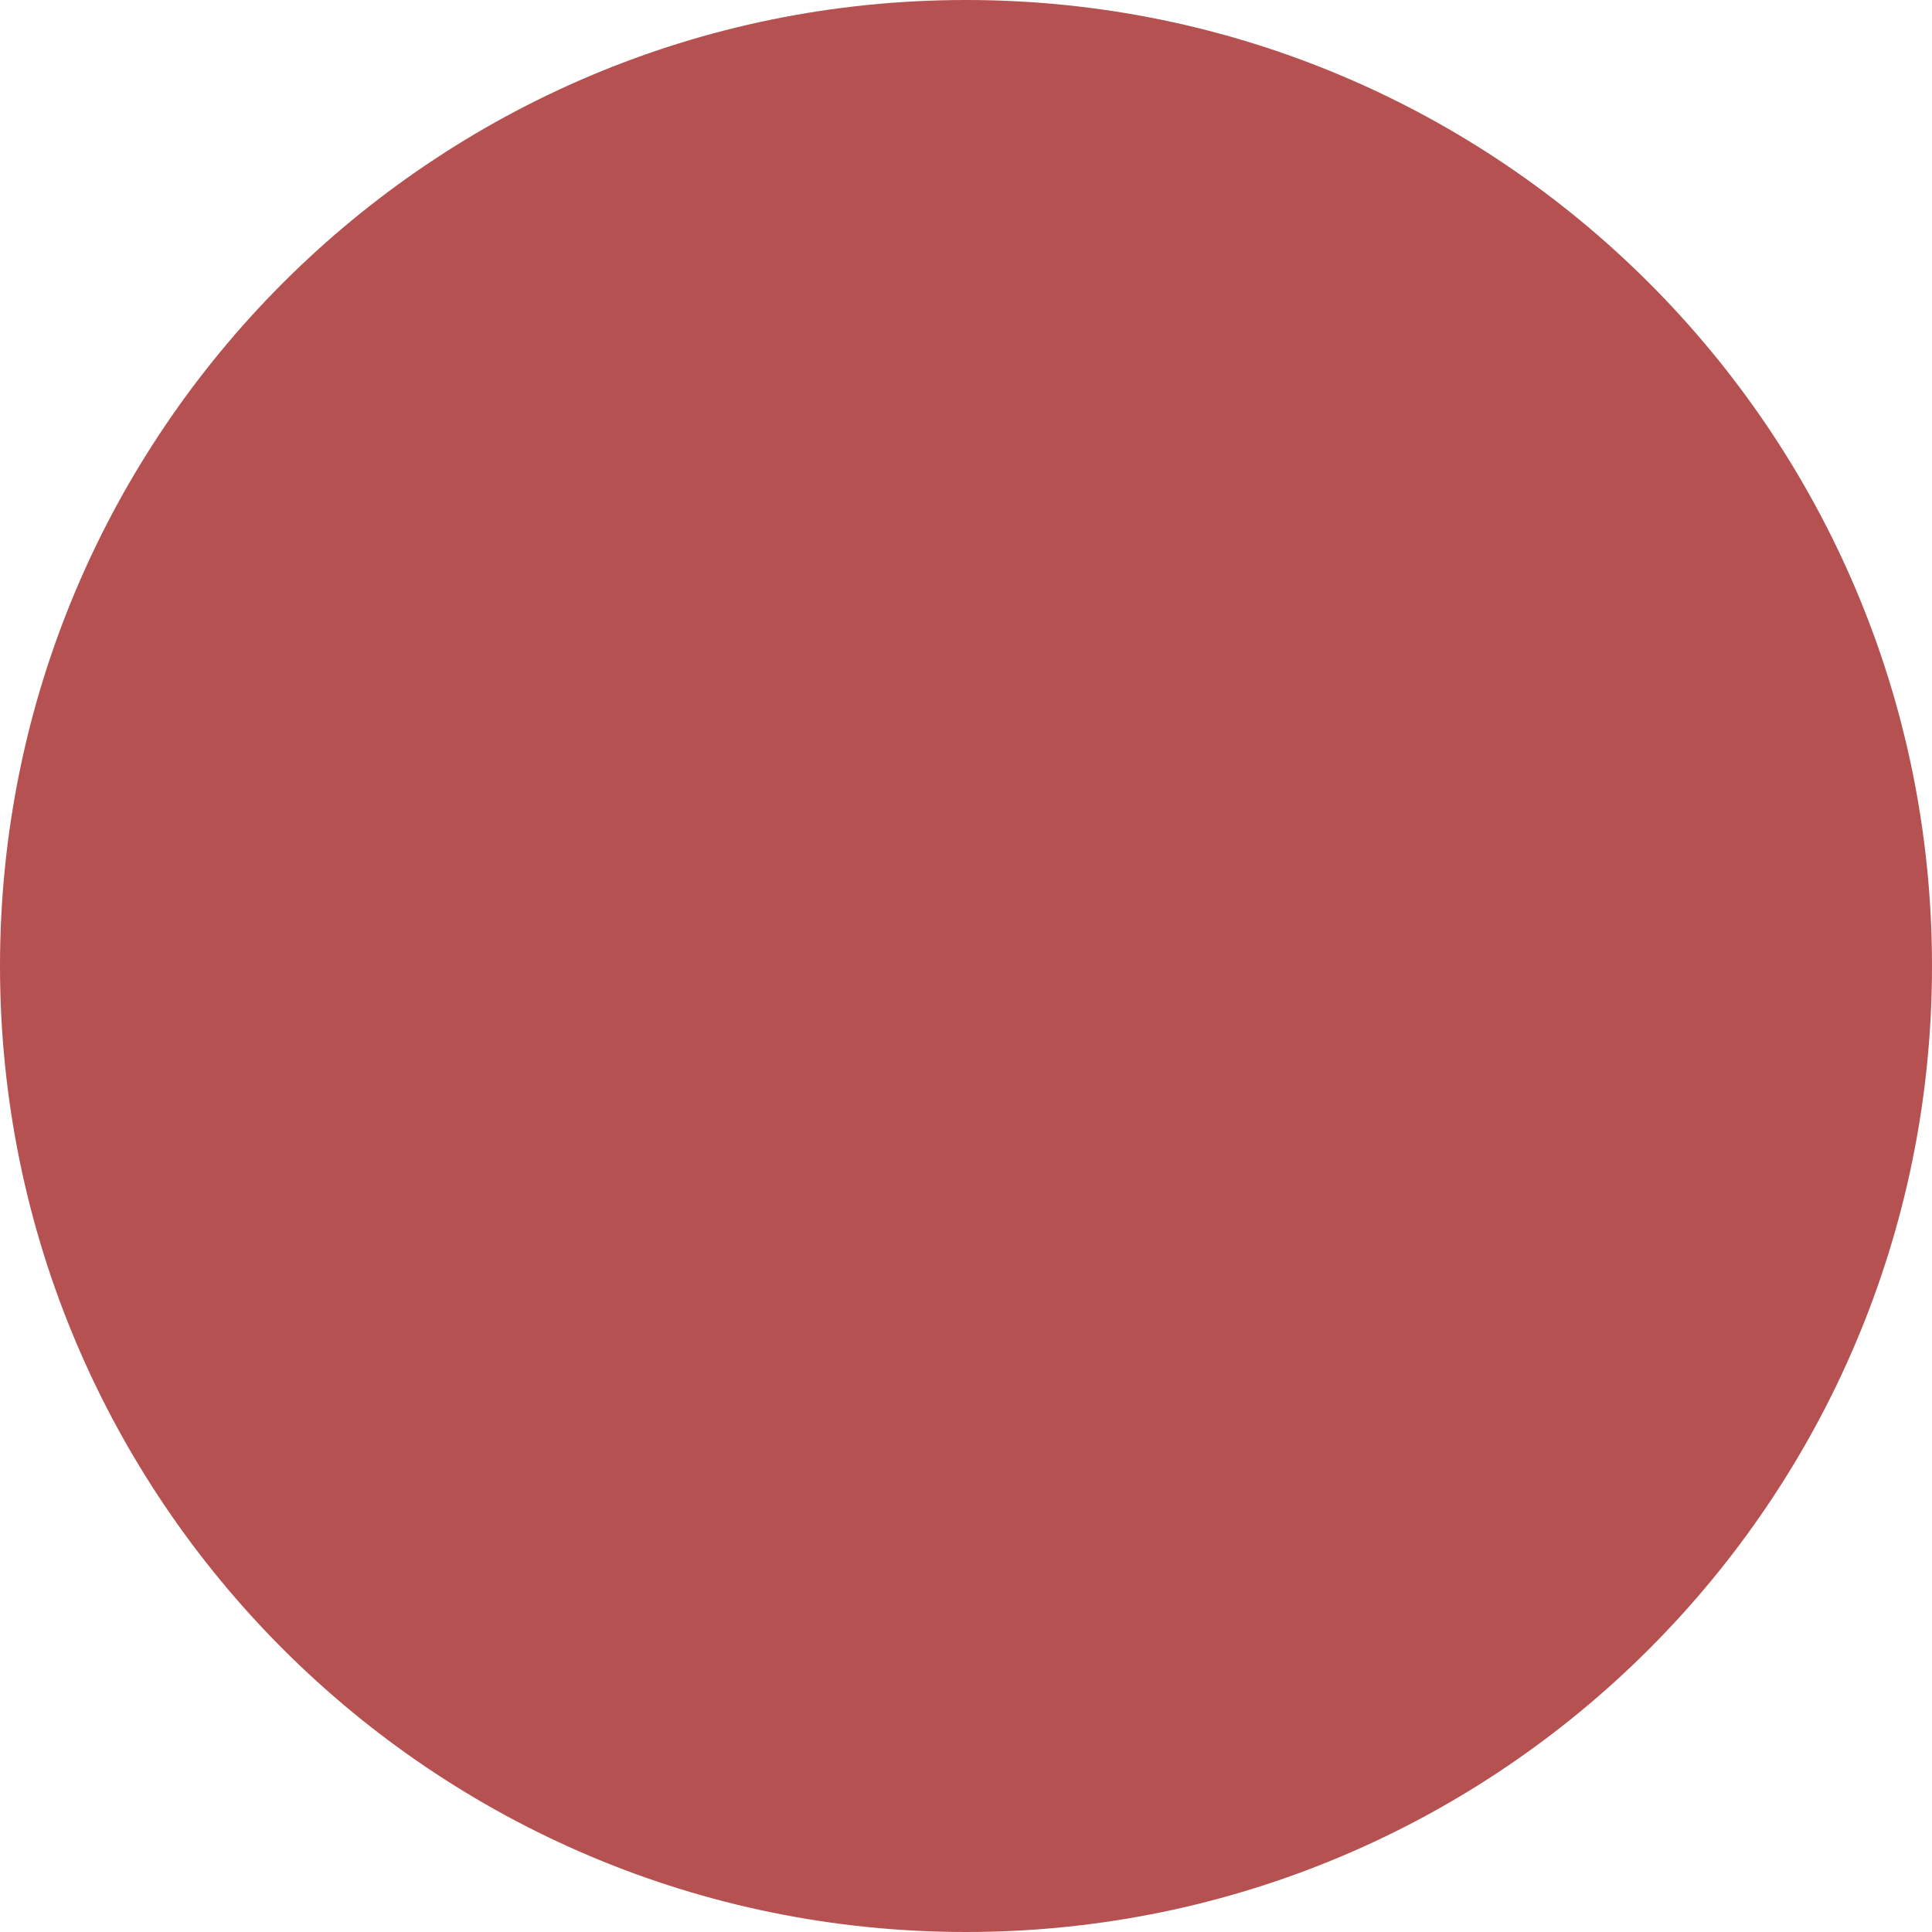
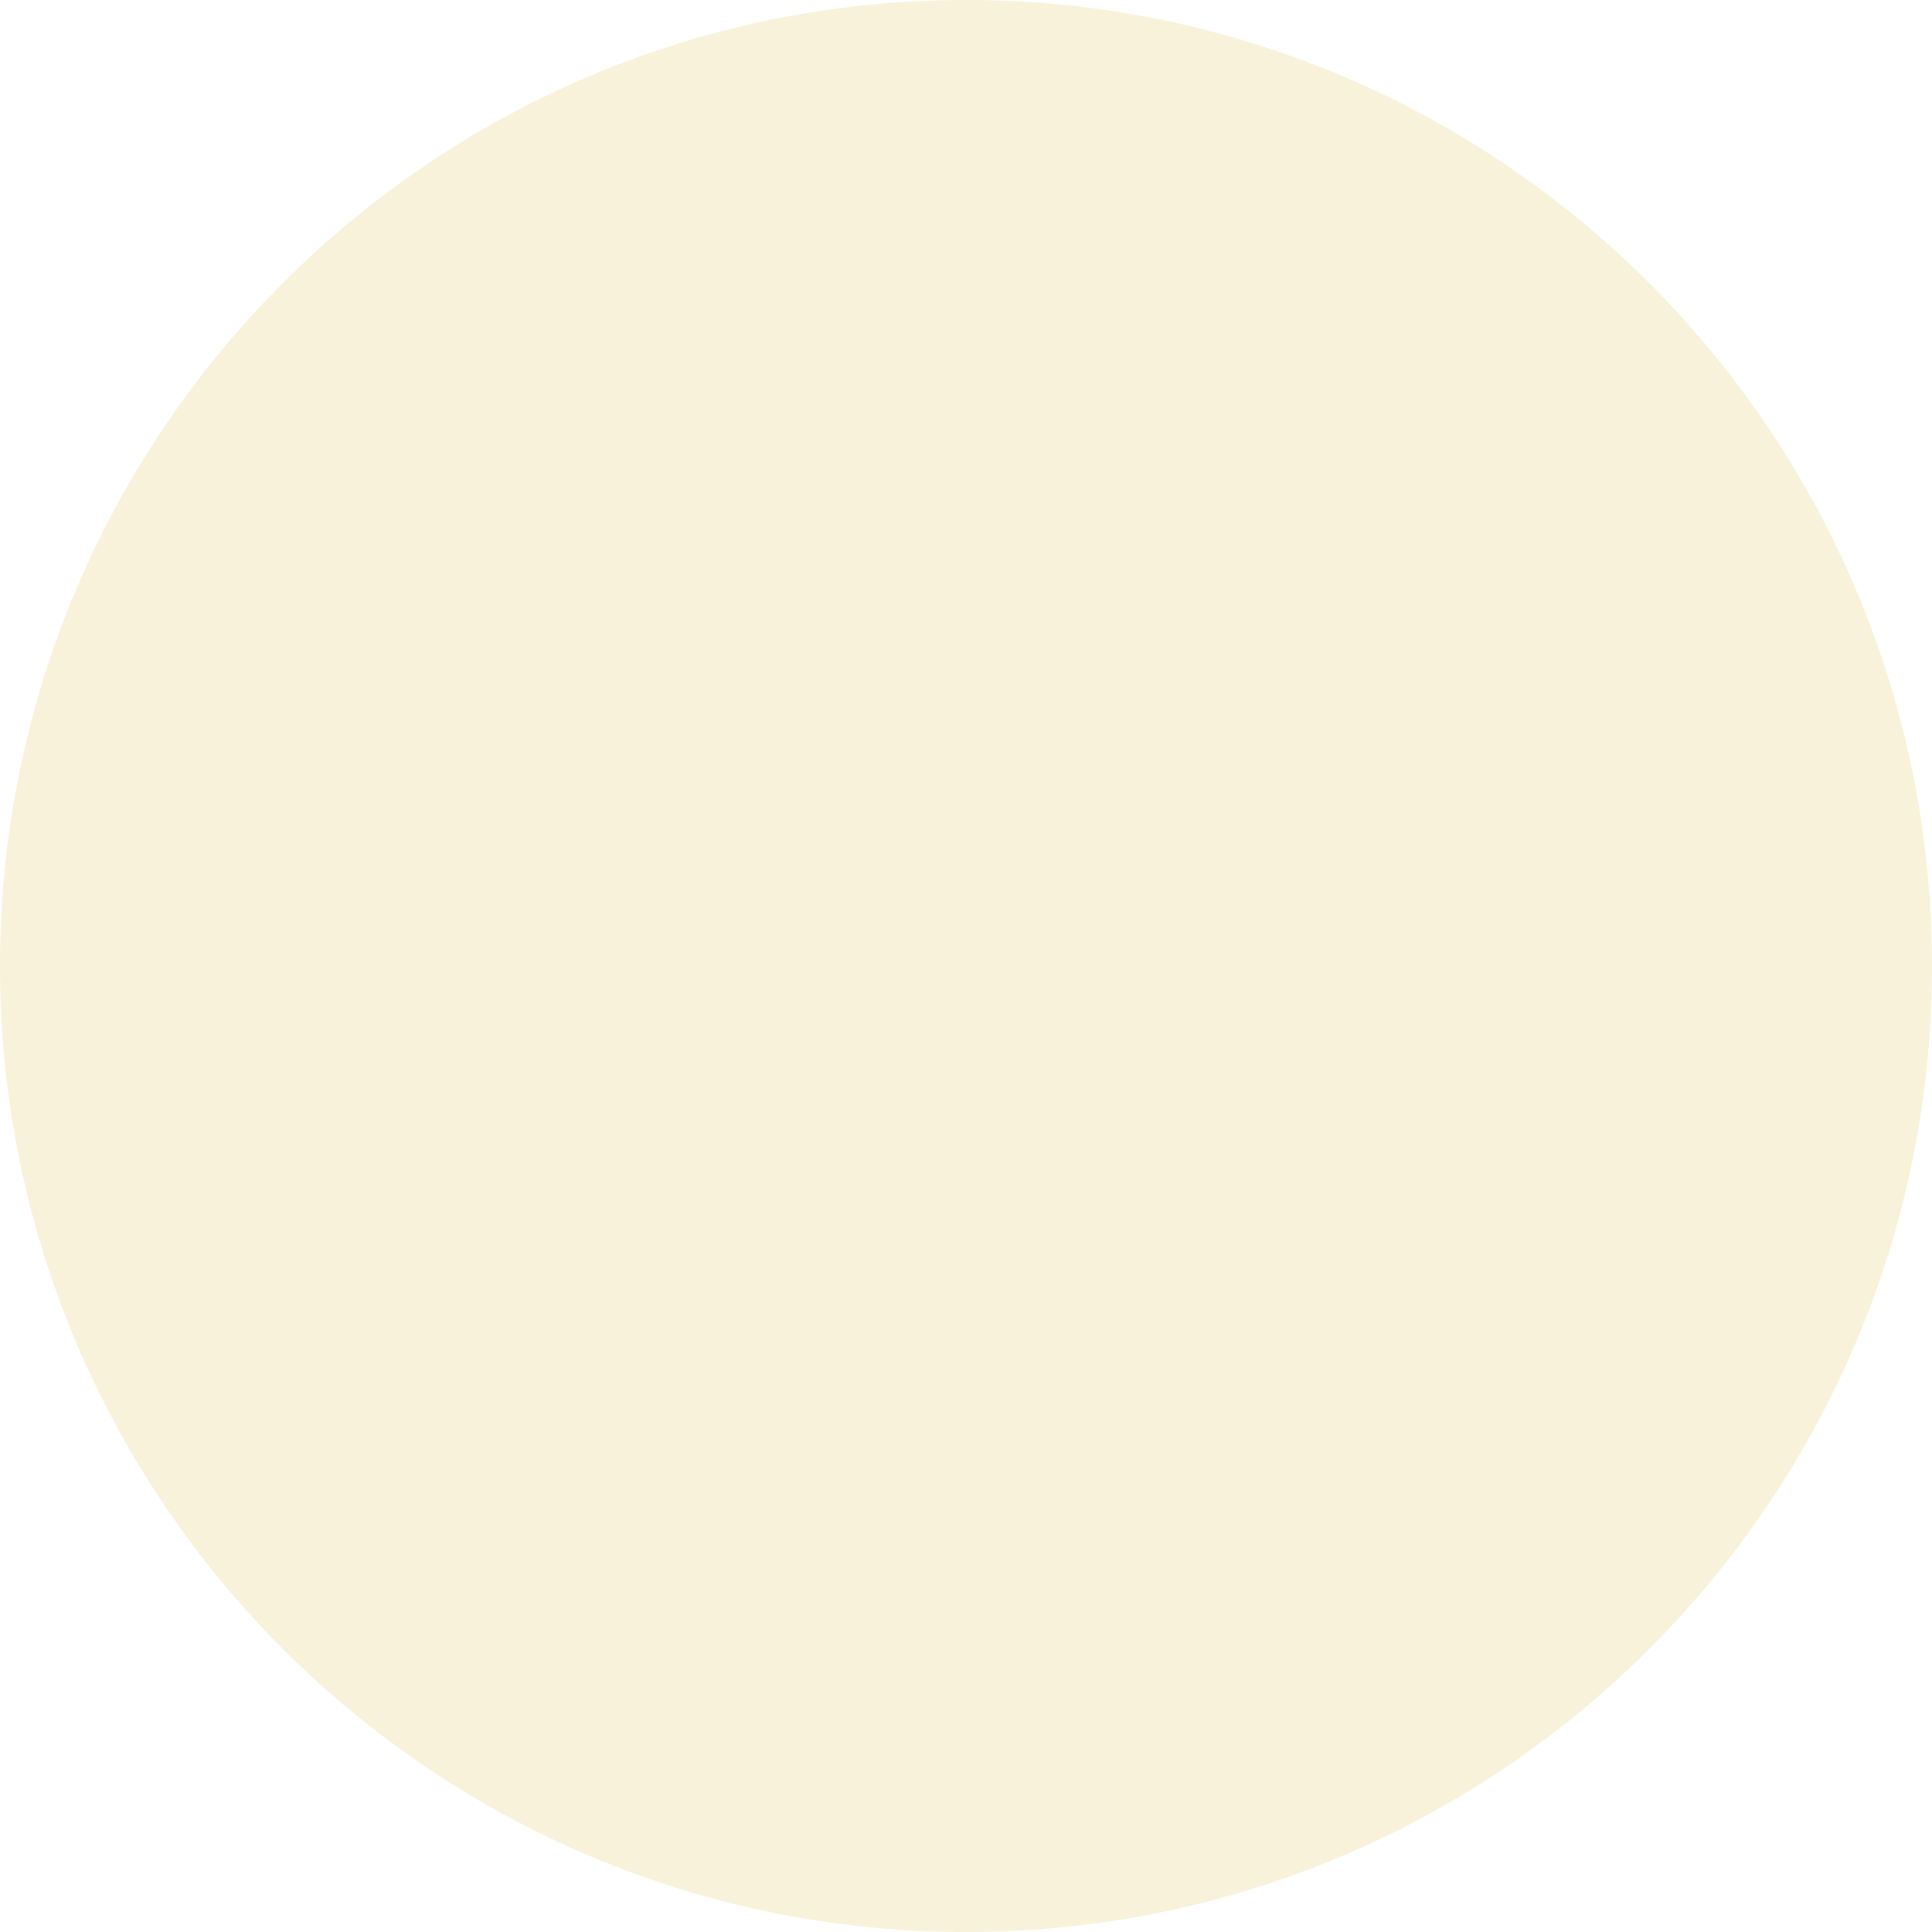
<svg xmlns="http://www.w3.org/2000/svg" fill="none" viewBox="0 0 906 906">
-   <circle cx="453" cy="453" r="453" fill="#940000" fill-opacity=".68" />
+   <circle cx="453" cy="453" r="453" fill="#F6F1D5" fill-opacity=".9" />
</svg>
